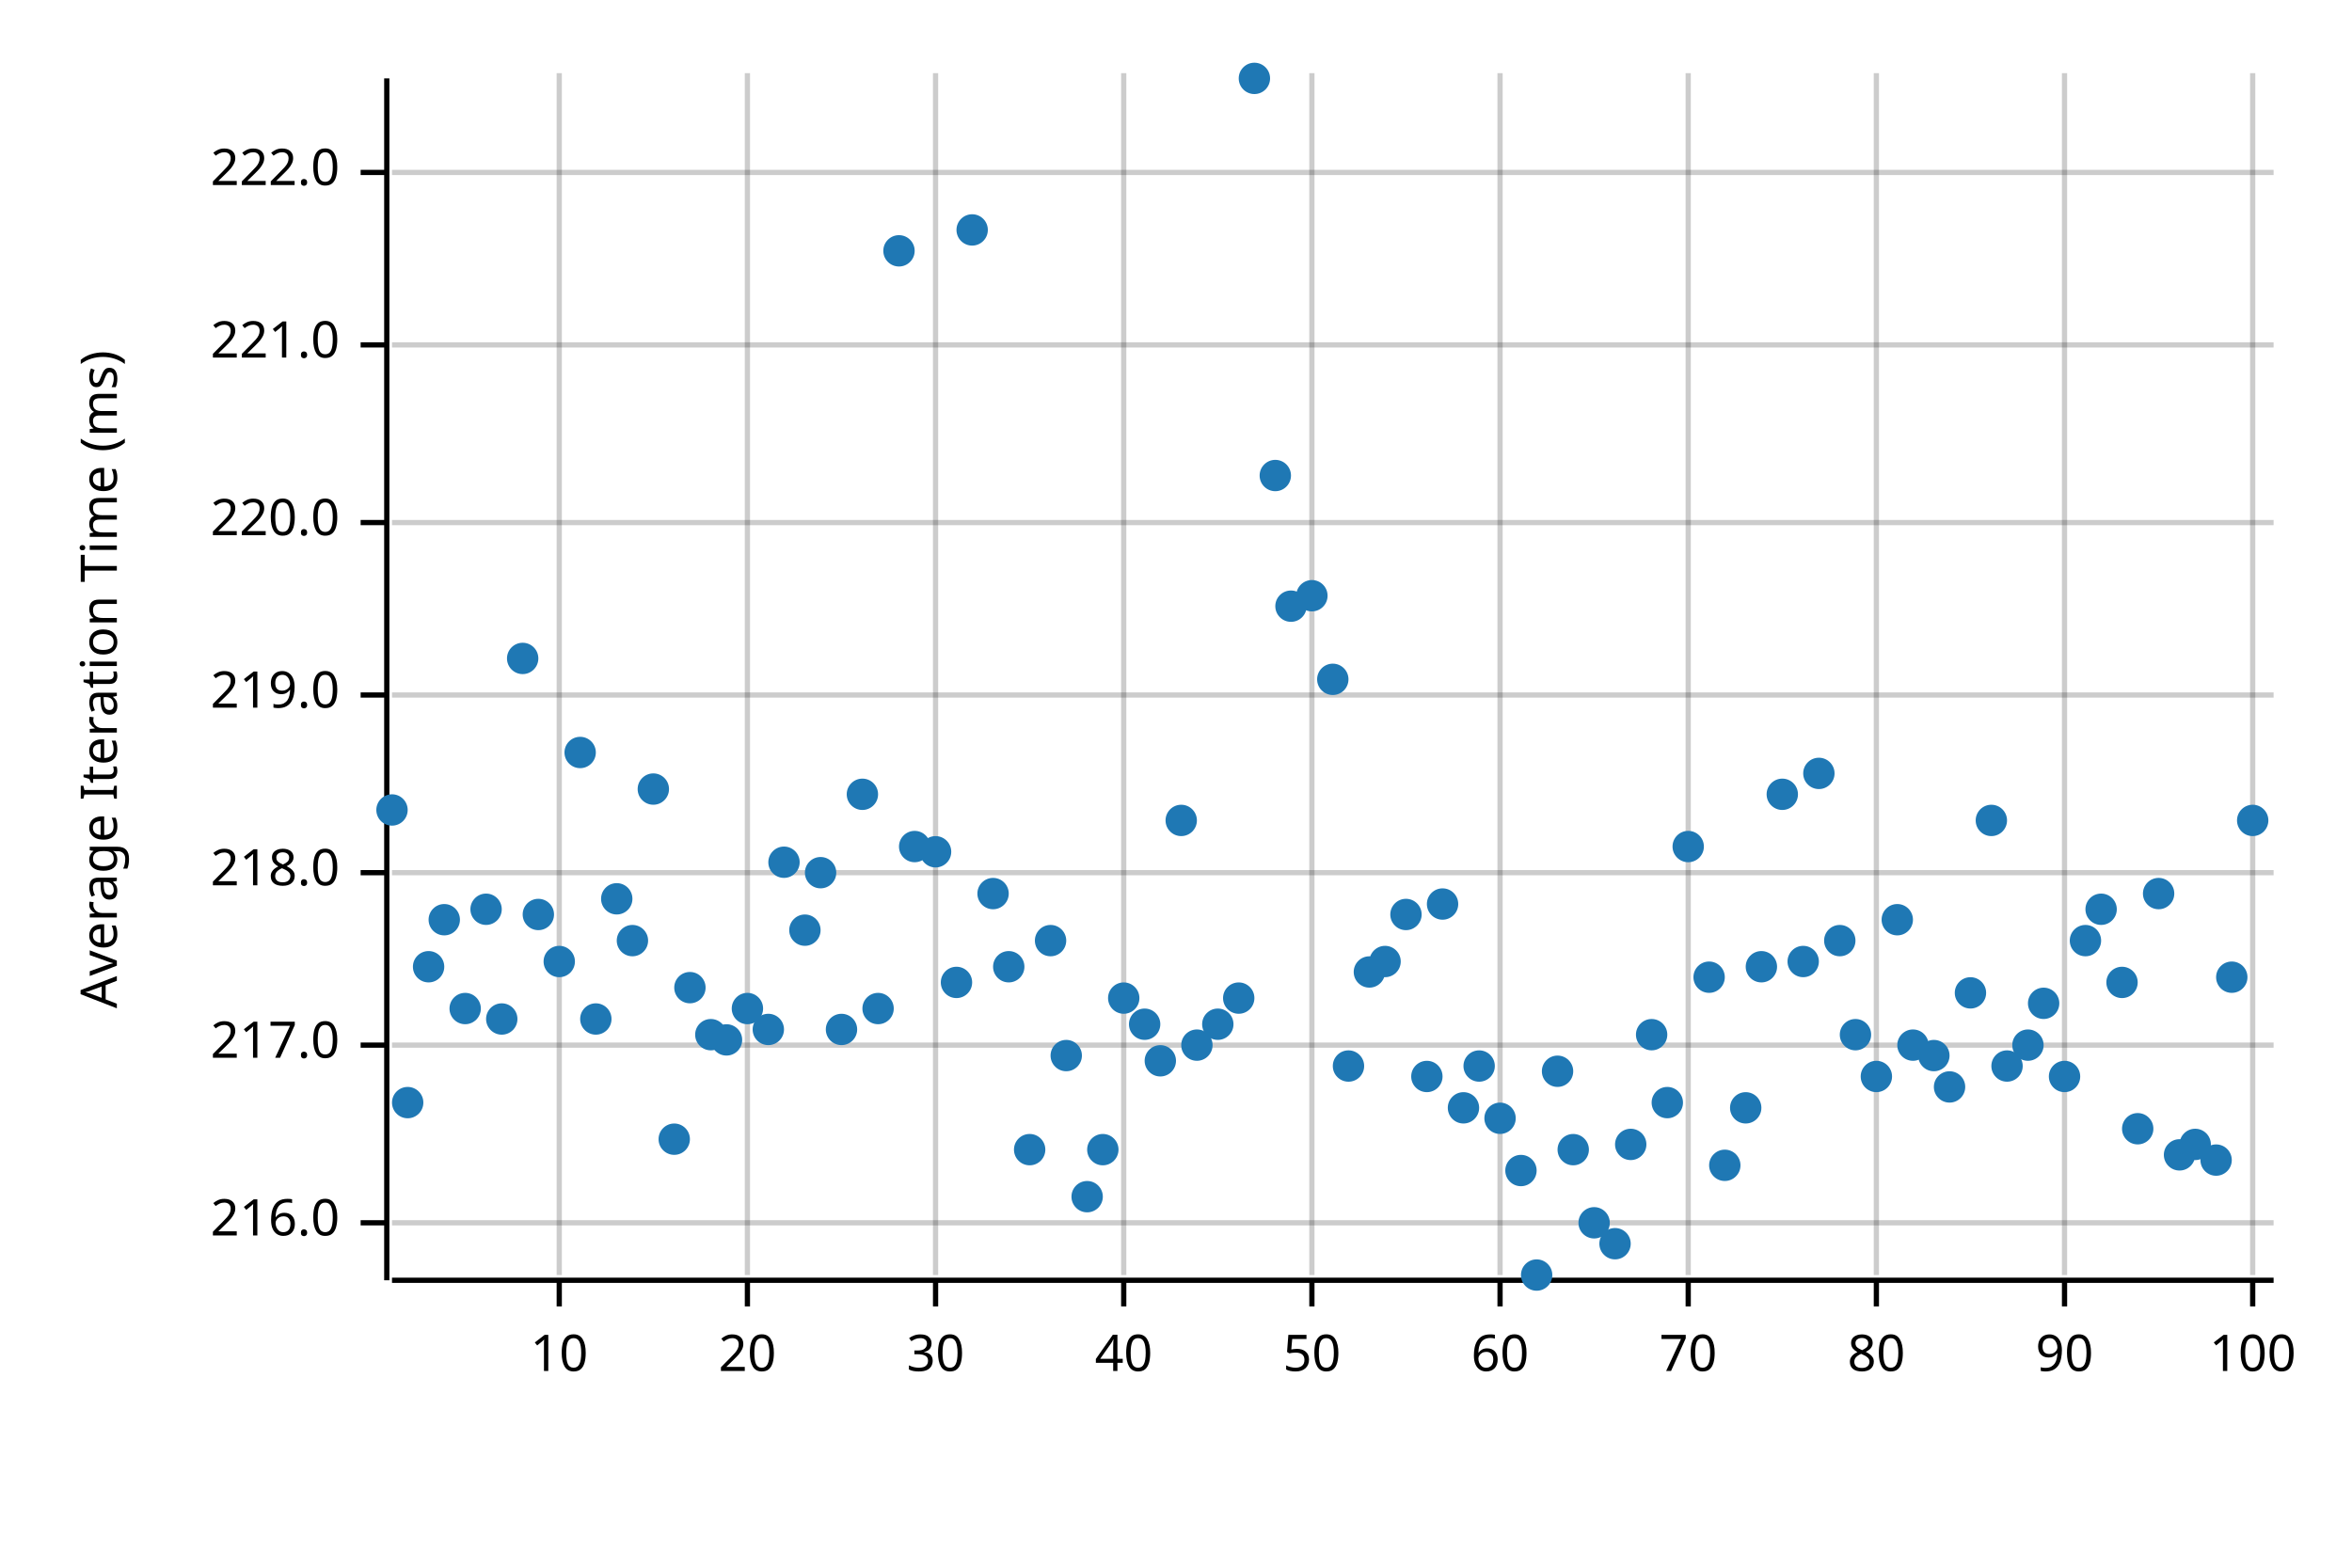
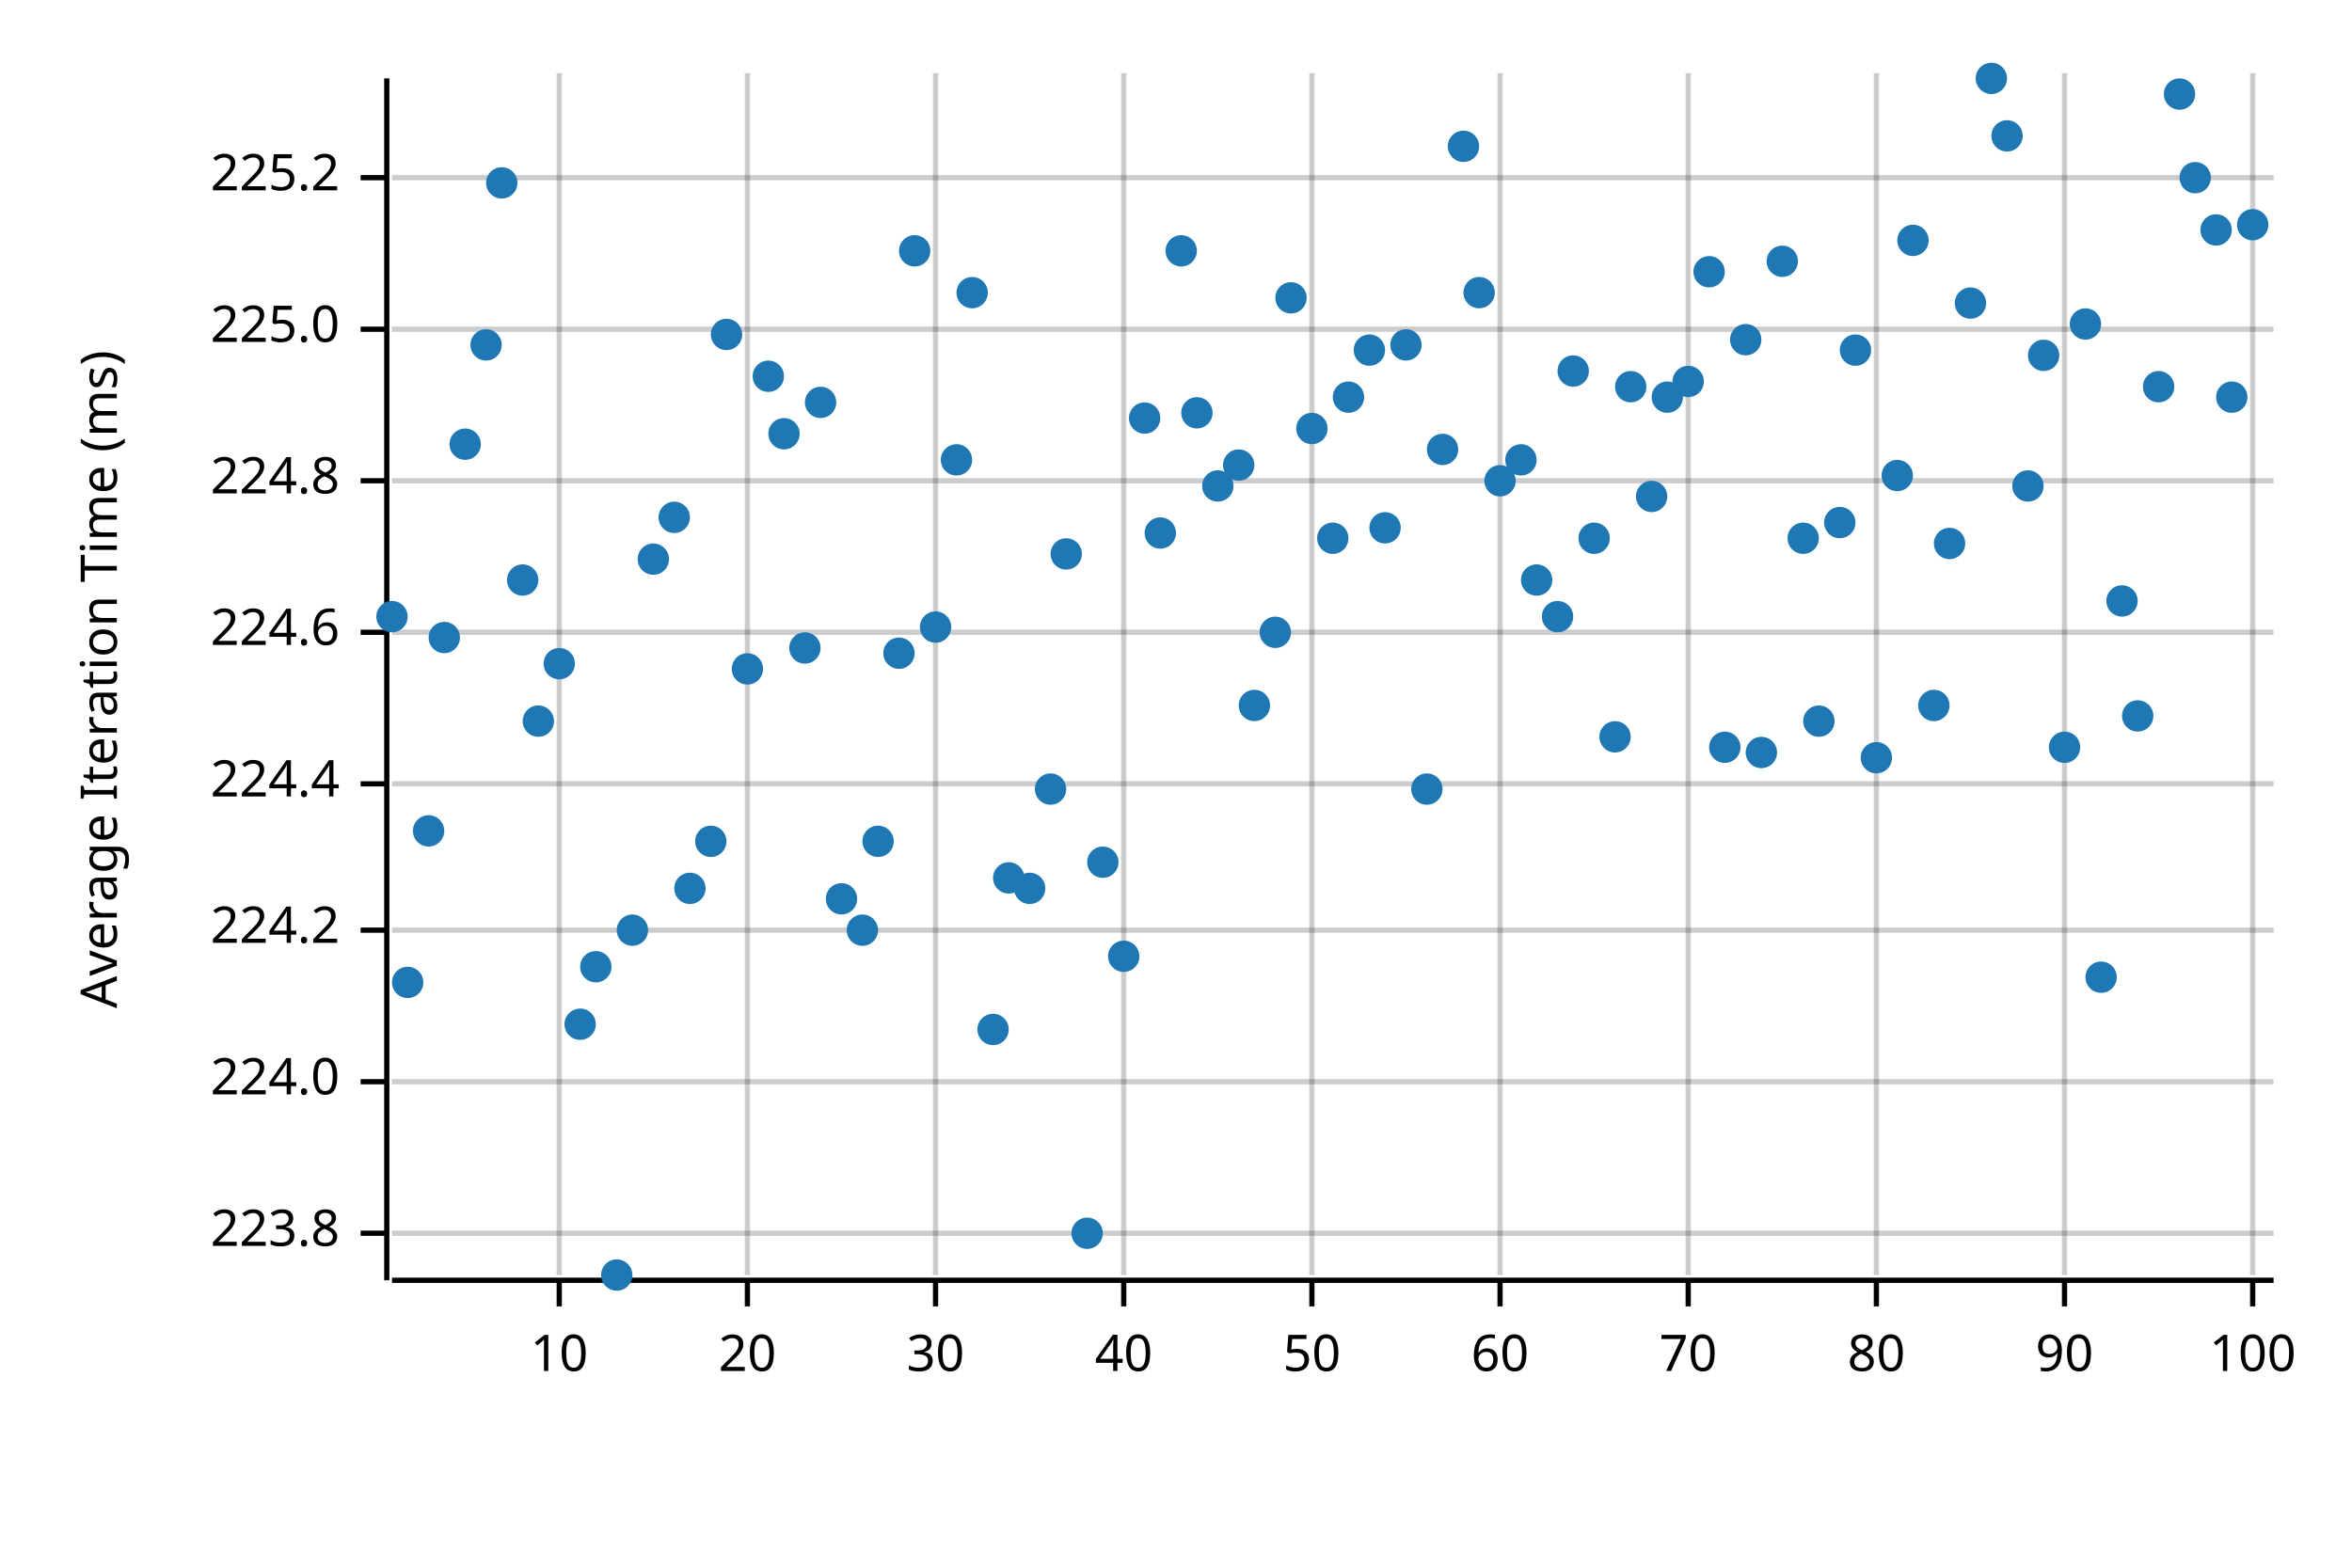
<svg xmlns="http://www.w3.org/2000/svg" width="450" height="300" viewBox="0 0 450 300">
  <text x="15" y="130" dy="0.76em" text-anchor="middle" font-family="sans-serif" font-size="9.677" opacity="1" fill="#000000" transform="rotate(270, 15, 130)">
Average Iteration Time (ms)
</text>
  <line opacity="0.2" stroke="#000000" stroke-width="1" x1="107" y1="244" x2="107" y2="14" />
  <line opacity="0.2" stroke="#000000" stroke-width="1" x1="143" y1="244" x2="143" y2="14" />
  <line opacity="0.2" stroke="#000000" stroke-width="1" x1="179" y1="244" x2="179" y2="14" />
  <line opacity="0.2" stroke="#000000" stroke-width="1" x1="215" y1="244" x2="215" y2="14" />
  <line opacity="0.2" stroke="#000000" stroke-width="1" x1="251" y1="244" x2="251" y2="14" />
  <line opacity="0.2" stroke="#000000" stroke-width="1" x1="287" y1="244" x2="287" y2="14" />
  <line opacity="0.2" stroke="#000000" stroke-width="1" x1="323" y1="244" x2="323" y2="14" />
  <line opacity="0.2" stroke="#000000" stroke-width="1" x1="359" y1="244" x2="359" y2="14" />
  <line opacity="0.2" stroke="#000000" stroke-width="1" x1="395" y1="244" x2="395" y2="14" />
  <line opacity="0.2" stroke="#000000" stroke-width="1" x1="431" y1="244" x2="431" y2="14" />
-   <line opacity="0.2" stroke="#000000" stroke-width="1" x1="75" y1="234" x2="435" y2="234" />
-   <line opacity="0.2" stroke="#000000" stroke-width="1" x1="75" y1="200" x2="435" y2="200" />
-   <line opacity="0.2" stroke="#000000" stroke-width="1" x1="75" y1="167" x2="435" y2="167" />
-   <line opacity="0.2" stroke="#000000" stroke-width="1" x1="75" y1="133" x2="435" y2="133" />
-   <line opacity="0.2" stroke="#000000" stroke-width="1" x1="75" y1="100" x2="435" y2="100" />
-   <line opacity="0.2" stroke="#000000" stroke-width="1" x1="75" y1="66" x2="435" y2="66" />
-   <line opacity="0.2" stroke="#000000" stroke-width="1" x1="75" y1="33" x2="435" y2="33" />
+   <line opacity="0.2" stroke="#000000" stroke-width="1" x1="75" y1="236" x2="435" y2="236" />
+   <line opacity="0.2" stroke="#000000" stroke-width="1" x1="75" y1="207" x2="435" y2="207" />
+   <line opacity="0.2" stroke="#000000" stroke-width="1" x1="75" y1="178" x2="435" y2="178" />
+   <line opacity="0.2" stroke="#000000" stroke-width="1" x1="75" y1="150" x2="435" y2="150" />
+   <line opacity="0.2" stroke="#000000" stroke-width="1" x1="75" y1="121" x2="435" y2="121" />
+   <line opacity="0.2" stroke="#000000" stroke-width="1" x1="75" y1="92" x2="435" y2="92" />
+   <line opacity="0.2" stroke="#000000" stroke-width="1" x1="75" y1="63" x2="435" y2="63" />
+   <line opacity="0.2" stroke="#000000" stroke-width="1" x1="75" y1="34" x2="435" y2="34" />
  <polyline fill="none" opacity="1" stroke="#000000" stroke-width="1" points="74,15 74,245 " />
-   <text x="65" y="234" dy="0.5ex" text-anchor="end" font-family="sans-serif" font-size="9.677" opacity="1" fill="#000000">
- 216.0
+   <text x="65" y="236" dy="0.5ex" text-anchor="end" font-family="sans-serif" font-size="9.677" opacity="1" fill="#000000">
+ 223.8
</text>
-   <polyline fill="none" opacity="1" stroke="#000000" stroke-width="1" points="69,234 74,234 " />
-   <text x="65" y="200" dy="0.5ex" text-anchor="end" font-family="sans-serif" font-size="9.677" opacity="1" fill="#000000">
- 217.0
+   <polyline fill="none" opacity="1" stroke="#000000" stroke-width="1" points="69,236 74,236 " />
+   <text x="65" y="207" dy="0.5ex" text-anchor="end" font-family="sans-serif" font-size="9.677" opacity="1" fill="#000000">
+ 224.0
</text>
-   <polyline fill="none" opacity="1" stroke="#000000" stroke-width="1" points="69,200 74,200 " />
-   <text x="65" y="167" dy="0.5ex" text-anchor="end" font-family="sans-serif" font-size="9.677" opacity="1" fill="#000000">
- 218.0
+   <polyline fill="none" opacity="1" stroke="#000000" stroke-width="1" points="69,207 74,207 " />
+   <text x="65" y="178" dy="0.5ex" text-anchor="end" font-family="sans-serif" font-size="9.677" opacity="1" fill="#000000">
+ 224.2
</text>
-   <polyline fill="none" opacity="1" stroke="#000000" stroke-width="1" points="69,167 74,167 " />
-   <text x="65" y="133" dy="0.5ex" text-anchor="end" font-family="sans-serif" font-size="9.677" opacity="1" fill="#000000">
- 219.0
+   <polyline fill="none" opacity="1" stroke="#000000" stroke-width="1" points="69,178 74,178 " />
+   <text x="65" y="150" dy="0.5ex" text-anchor="end" font-family="sans-serif" font-size="9.677" opacity="1" fill="#000000">
+ 224.4
</text>
-   <polyline fill="none" opacity="1" stroke="#000000" stroke-width="1" points="69,133 74,133 " />
-   <text x="65" y="100" dy="0.5ex" text-anchor="end" font-family="sans-serif" font-size="9.677" opacity="1" fill="#000000">
- 220.0
+   <polyline fill="none" opacity="1" stroke="#000000" stroke-width="1" points="69,150 74,150 " />
+   <text x="65" y="121" dy="0.5ex" text-anchor="end" font-family="sans-serif" font-size="9.677" opacity="1" fill="#000000">
+ 224.6
</text>
-   <polyline fill="none" opacity="1" stroke="#000000" stroke-width="1" points="69,100 74,100 " />
-   <text x="65" y="66" dy="0.5ex" text-anchor="end" font-family="sans-serif" font-size="9.677" opacity="1" fill="#000000">
- 221.0
+   <polyline fill="none" opacity="1" stroke="#000000" stroke-width="1" points="69,121 74,121 " />
+   <text x="65" y="92" dy="0.5ex" text-anchor="end" font-family="sans-serif" font-size="9.677" opacity="1" fill="#000000">
+ 224.8
</text>
-   <polyline fill="none" opacity="1" stroke="#000000" stroke-width="1" points="69,66 74,66 " />
-   <text x="65" y="33" dy="0.5ex" text-anchor="end" font-family="sans-serif" font-size="9.677" opacity="1" fill="#000000">
- 222.0
+   <polyline fill="none" opacity="1" stroke="#000000" stroke-width="1" points="69,92 74,92 " />
+   <text x="65" y="63" dy="0.5ex" text-anchor="end" font-family="sans-serif" font-size="9.677" opacity="1" fill="#000000">
+ 225.0
</text>
-   <polyline fill="none" opacity="1" stroke="#000000" stroke-width="1" points="69,33 74,33 " />
+   <polyline fill="none" opacity="1" stroke="#000000" stroke-width="1" points="69,63 74,63 " />
+   <text x="65" y="34" dy="0.5ex" text-anchor="end" font-family="sans-serif" font-size="9.677" opacity="1" fill="#000000">
+ 225.2
+ </text>
+   <polyline fill="none" opacity="1" stroke="#000000" stroke-width="1" points="69,34 74,34 " />
  <polyline fill="none" opacity="1" stroke="#000000" stroke-width="1" points="75,245 435,245 " />
  <text x="107" y="255" dy="0.76em" text-anchor="middle" font-family="sans-serif" font-size="9.677" opacity="1" fill="#000000">
10
</text>
  <polyline fill="none" opacity="1" stroke="#000000" stroke-width="1" points="107,245 107,250 " />
  <text x="143" y="255" dy="0.76em" text-anchor="middle" font-family="sans-serif" font-size="9.677" opacity="1" fill="#000000">
20
</text>
  <polyline fill="none" opacity="1" stroke="#000000" stroke-width="1" points="143,245 143,250 " />
  <text x="179" y="255" dy="0.76em" text-anchor="middle" font-family="sans-serif" font-size="9.677" opacity="1" fill="#000000">
30
</text>
  <polyline fill="none" opacity="1" stroke="#000000" stroke-width="1" points="179,245 179,250 " />
  <text x="215" y="255" dy="0.76em" text-anchor="middle" font-family="sans-serif" font-size="9.677" opacity="1" fill="#000000">
40
</text>
  <polyline fill="none" opacity="1" stroke="#000000" stroke-width="1" points="215,245 215,250 " />
  <text x="251" y="255" dy="0.76em" text-anchor="middle" font-family="sans-serif" font-size="9.677" opacity="1" fill="#000000">
50
</text>
  <polyline fill="none" opacity="1" stroke="#000000" stroke-width="1" points="251,245 251,250 " />
  <text x="287" y="255" dy="0.76em" text-anchor="middle" font-family="sans-serif" font-size="9.677" opacity="1" fill="#000000">
60
</text>
  <polyline fill="none" opacity="1" stroke="#000000" stroke-width="1" points="287,245 287,250 " />
  <text x="323" y="255" dy="0.76em" text-anchor="middle" font-family="sans-serif" font-size="9.677" opacity="1" fill="#000000">
70
</text>
  <polyline fill="none" opacity="1" stroke="#000000" stroke-width="1" points="323,245 323,250 " />
  <text x="359" y="255" dy="0.76em" text-anchor="middle" font-family="sans-serif" font-size="9.677" opacity="1" fill="#000000">
80
</text>
  <polyline fill="none" opacity="1" stroke="#000000" stroke-width="1" points="359,245 359,250 " />
  <text x="395" y="255" dy="0.76em" text-anchor="middle" font-family="sans-serif" font-size="9.677" opacity="1" fill="#000000">
90
</text>
  <polyline fill="none" opacity="1" stroke="#000000" stroke-width="1" points="395,245 395,250 " />
  <text x="431" y="255" dy="0.76em" text-anchor="middle" font-family="sans-serif" font-size="9.677" opacity="1" fill="#000000">
100
</text>
  <polyline fill="none" opacity="1" stroke="#000000" stroke-width="1" points="431,245 431,250 " />
-   <circle cx="75" cy="155" r="3" opacity="1" fill="#1F78B4" stroke="none" stroke-width="1" />
-   <circle cx="78" cy="211" r="3" opacity="1" fill="#1F78B4" stroke="none" stroke-width="1" />
-   <circle cx="82" cy="185" r="3" opacity="1" fill="#1F78B4" stroke="none" stroke-width="1" />
-   <circle cx="85" cy="176" r="3" opacity="1" fill="#1F78B4" stroke="none" stroke-width="1" />
-   <circle cx="89" cy="193" r="3" opacity="1" fill="#1F78B4" stroke="none" stroke-width="1" />
-   <circle cx="93" cy="174" r="3" opacity="1" fill="#1F78B4" stroke="none" stroke-width="1" />
-   <circle cx="96" cy="195" r="3" opacity="1" fill="#1F78B4" stroke="none" stroke-width="1" />
-   <circle cx="100" cy="126" r="3" opacity="1" fill="#1F78B4" stroke="none" stroke-width="1" />
-   <circle cx="103" cy="175" r="3" opacity="1" fill="#1F78B4" stroke="none" stroke-width="1" />
-   <circle cx="107" cy="184" r="3" opacity="1" fill="#1F78B4" stroke="none" stroke-width="1" />
-   <circle cx="111" cy="144" r="3" opacity="1" fill="#1F78B4" stroke="none" stroke-width="1" />
-   <circle cx="114" cy="195" r="3" opacity="1" fill="#1F78B4" stroke="none" stroke-width="1" />
-   <circle cx="118" cy="172" r="3" opacity="1" fill="#1F78B4" stroke="none" stroke-width="1" />
-   <circle cx="121" cy="180" r="3" opacity="1" fill="#1F78B4" stroke="none" stroke-width="1" />
-   <circle cx="125" cy="151" r="3" opacity="1" fill="#1F78B4" stroke="none" stroke-width="1" />
-   <circle cx="129" cy="218" r="3" opacity="1" fill="#1F78B4" stroke="none" stroke-width="1" />
-   <circle cx="132" cy="189" r="3" opacity="1" fill="#1F78B4" stroke="none" stroke-width="1" />
-   <circle cx="136" cy="198" r="3" opacity="1" fill="#1F78B4" stroke="none" stroke-width="1" />
-   <circle cx="139" cy="199" r="3" opacity="1" fill="#1F78B4" stroke="none" stroke-width="1" />
-   <circle cx="143" cy="193" r="3" opacity="1" fill="#1F78B4" stroke="none" stroke-width="1" />
-   <circle cx="147" cy="197" r="3" opacity="1" fill="#1F78B4" stroke="none" stroke-width="1" />
-   <circle cx="150" cy="165" r="3" opacity="1" fill="#1F78B4" stroke="none" stroke-width="1" />
-   <circle cx="154" cy="178" r="3" opacity="1" fill="#1F78B4" stroke="none" stroke-width="1" />
-   <circle cx="157" cy="167" r="3" opacity="1" fill="#1F78B4" stroke="none" stroke-width="1" />
-   <circle cx="161" cy="197" r="3" opacity="1" fill="#1F78B4" stroke="none" stroke-width="1" />
-   <circle cx="165" cy="152" r="3" opacity="1" fill="#1F78B4" stroke="none" stroke-width="1" />
-   <circle cx="168" cy="193" r="3" opacity="1" fill="#1F78B4" stroke="none" stroke-width="1" />
-   <circle cx="172" cy="48" r="3" opacity="1" fill="#1F78B4" stroke="none" stroke-width="1" />
-   <circle cx="175" cy="162" r="3" opacity="1" fill="#1F78B4" stroke="none" stroke-width="1" />
-   <circle cx="179" cy="163" r="3" opacity="1" fill="#1F78B4" stroke="none" stroke-width="1" />
-   <circle cx="183" cy="188" r="3" opacity="1" fill="#1F78B4" stroke="none" stroke-width="1" />
-   <circle cx="186" cy="44" r="3" opacity="1" fill="#1F78B4" stroke="none" stroke-width="1" />
-   <circle cx="190" cy="171" r="3" opacity="1" fill="#1F78B4" stroke="none" stroke-width="1" />
-   <circle cx="193" cy="185" r="3" opacity="1" fill="#1F78B4" stroke="none" stroke-width="1" />
-   <circle cx="197" cy="220" r="3" opacity="1" fill="#1F78B4" stroke="none" stroke-width="1" />
-   <circle cx="201" cy="180" r="3" opacity="1" fill="#1F78B4" stroke="none" stroke-width="1" />
-   <circle cx="204" cy="202" r="3" opacity="1" fill="#1F78B4" stroke="none" stroke-width="1" />
-   <circle cx="208" cy="229" r="3" opacity="1" fill="#1F78B4" stroke="none" stroke-width="1" />
-   <circle cx="211" cy="220" r="3" opacity="1" fill="#1F78B4" stroke="none" stroke-width="1" />
-   <circle cx="215" cy="191" r="3" opacity="1" fill="#1F78B4" stroke="none" stroke-width="1" />
-   <circle cx="219" cy="196" r="3" opacity="1" fill="#1F78B4" stroke="none" stroke-width="1" />
-   <circle cx="222" cy="203" r="3" opacity="1" fill="#1F78B4" stroke="none" stroke-width="1" />
-   <circle cx="226" cy="157" r="3" opacity="1" fill="#1F78B4" stroke="none" stroke-width="1" />
-   <circle cx="229" cy="200" r="3" opacity="1" fill="#1F78B4" stroke="none" stroke-width="1" />
-   <circle cx="233" cy="196" r="3" opacity="1" fill="#1F78B4" stroke="none" stroke-width="1" />
-   <circle cx="237" cy="191" r="3" opacity="1" fill="#1F78B4" stroke="none" stroke-width="1" />
-   <circle cx="240" cy="15" r="3" opacity="1" fill="#1F78B4" stroke="none" stroke-width="1" />
-   <circle cx="244" cy="91" r="3" opacity="1" fill="#1F78B4" stroke="none" stroke-width="1" />
-   <circle cx="247" cy="116" r="3" opacity="1" fill="#1F78B4" stroke="none" stroke-width="1" />
-   <circle cx="251" cy="114" r="3" opacity="1" fill="#1F78B4" stroke="none" stroke-width="1" />
-   <circle cx="255" cy="130" r="3" opacity="1" fill="#1F78B4" stroke="none" stroke-width="1" />
-   <circle cx="258" cy="204" r="3" opacity="1" fill="#1F78B4" stroke="none" stroke-width="1" />
-   <circle cx="262" cy="186" r="3" opacity="1" fill="#1F78B4" stroke="none" stroke-width="1" />
-   <circle cx="265" cy="184" r="3" opacity="1" fill="#1F78B4" stroke="none" stroke-width="1" />
-   <circle cx="269" cy="175" r="3" opacity="1" fill="#1F78B4" stroke="none" stroke-width="1" />
-   <circle cx="273" cy="206" r="3" opacity="1" fill="#1F78B4" stroke="none" stroke-width="1" />
-   <circle cx="276" cy="173" r="3" opacity="1" fill="#1F78B4" stroke="none" stroke-width="1" />
-   <circle cx="280" cy="212" r="3" opacity="1" fill="#1F78B4" stroke="none" stroke-width="1" />
-   <circle cx="283" cy="204" r="3" opacity="1" fill="#1F78B4" stroke="none" stroke-width="1" />
-   <circle cx="287" cy="214" r="3" opacity="1" fill="#1F78B4" stroke="none" stroke-width="1" />
-   <circle cx="291" cy="224" r="3" opacity="1" fill="#1F78B4" stroke="none" stroke-width="1" />
-   <circle cx="294" cy="244" r="3" opacity="1" fill="#1F78B4" stroke="none" stroke-width="1" />
-   <circle cx="298" cy="205" r="3" opacity="1" fill="#1F78B4" stroke="none" stroke-width="1" />
-   <circle cx="301" cy="220" r="3" opacity="1" fill="#1F78B4" stroke="none" stroke-width="1" />
-   <circle cx="305" cy="234" r="3" opacity="1" fill="#1F78B4" stroke="none" stroke-width="1" />
-   <circle cx="309" cy="238" r="3" opacity="1" fill="#1F78B4" stroke="none" stroke-width="1" />
-   <circle cx="312" cy="219" r="3" opacity="1" fill="#1F78B4" stroke="none" stroke-width="1" />
-   <circle cx="316" cy="198" r="3" opacity="1" fill="#1F78B4" stroke="none" stroke-width="1" />
-   <circle cx="319" cy="211" r="3" opacity="1" fill="#1F78B4" stroke="none" stroke-width="1" />
-   <circle cx="323" cy="162" r="3" opacity="1" fill="#1F78B4" stroke="none" stroke-width="1" />
-   <circle cx="327" cy="187" r="3" opacity="1" fill="#1F78B4" stroke="none" stroke-width="1" />
-   <circle cx="330" cy="223" r="3" opacity="1" fill="#1F78B4" stroke="none" stroke-width="1" />
-   <circle cx="334" cy="212" r="3" opacity="1" fill="#1F78B4" stroke="none" stroke-width="1" />
-   <circle cx="337" cy="185" r="3" opacity="1" fill="#1F78B4" stroke="none" stroke-width="1" />
-   <circle cx="341" cy="152" r="3" opacity="1" fill="#1F78B4" stroke="none" stroke-width="1" />
-   <circle cx="345" cy="184" r="3" opacity="1" fill="#1F78B4" stroke="none" stroke-width="1" />
-   <circle cx="348" cy="148" r="3" opacity="1" fill="#1F78B4" stroke="none" stroke-width="1" />
-   <circle cx="352" cy="180" r="3" opacity="1" fill="#1F78B4" stroke="none" stroke-width="1" />
-   <circle cx="355" cy="198" r="3" opacity="1" fill="#1F78B4" stroke="none" stroke-width="1" />
-   <circle cx="359" cy="206" r="3" opacity="1" fill="#1F78B4" stroke="none" stroke-width="1" />
-   <circle cx="363" cy="176" r="3" opacity="1" fill="#1F78B4" stroke="none" stroke-width="1" />
-   <circle cx="366" cy="200" r="3" opacity="1" fill="#1F78B4" stroke="none" stroke-width="1" />
-   <circle cx="370" cy="202" r="3" opacity="1" fill="#1F78B4" stroke="none" stroke-width="1" />
-   <circle cx="373" cy="208" r="3" opacity="1" fill="#1F78B4" stroke="none" stroke-width="1" />
-   <circle cx="377" cy="190" r="3" opacity="1" fill="#1F78B4" stroke="none" stroke-width="1" />
-   <circle cx="381" cy="157" r="3" opacity="1" fill="#1F78B4" stroke="none" stroke-width="1" />
-   <circle cx="384" cy="204" r="3" opacity="1" fill="#1F78B4" stroke="none" stroke-width="1" />
-   <circle cx="388" cy="200" r="3" opacity="1" fill="#1F78B4" stroke="none" stroke-width="1" />
-   <circle cx="391" cy="192" r="3" opacity="1" fill="#1F78B4" stroke="none" stroke-width="1" />
-   <circle cx="395" cy="206" r="3" opacity="1" fill="#1F78B4" stroke="none" stroke-width="1" />
-   <circle cx="399" cy="180" r="3" opacity="1" fill="#1F78B4" stroke="none" stroke-width="1" />
-   <circle cx="402" cy="174" r="3" opacity="1" fill="#1F78B4" stroke="none" stroke-width="1" />
-   <circle cx="406" cy="188" r="3" opacity="1" fill="#1F78B4" stroke="none" stroke-width="1" />
-   <circle cx="409" cy="216" r="3" opacity="1" fill="#1F78B4" stroke="none" stroke-width="1" />
-   <circle cx="413" cy="171" r="3" opacity="1" fill="#1F78B4" stroke="none" stroke-width="1" />
-   <circle cx="417" cy="221" r="3" opacity="1" fill="#1F78B4" stroke="none" stroke-width="1" />
-   <circle cx="420" cy="219" r="3" opacity="1" fill="#1F78B4" stroke="none" stroke-width="1" />
-   <circle cx="424" cy="222" r="3" opacity="1" fill="#1F78B4" stroke="none" stroke-width="1" />
-   <circle cx="427" cy="187" r="3" opacity="1" fill="#1F78B4" stroke="none" stroke-width="1" />
-   <circle cx="431" cy="157" r="3" opacity="1" fill="#1F78B4" stroke="none" stroke-width="1" />
+   <circle cx="75" cy="118" r="3" opacity="1" fill="#1F78B4" stroke="none" stroke-width="1" />
+   <circle cx="78" cy="188" r="3" opacity="1" fill="#1F78B4" stroke="none" stroke-width="1" />
+   <circle cx="82" cy="159" r="3" opacity="1" fill="#1F78B4" stroke="none" stroke-width="1" />
+   <circle cx="85" cy="122" r="3" opacity="1" fill="#1F78B4" stroke="none" stroke-width="1" />
+   <circle cx="89" cy="85" r="3" opacity="1" fill="#1F78B4" stroke="none" stroke-width="1" />
+   <circle cx="93" cy="66" r="3" opacity="1" fill="#1F78B4" stroke="none" stroke-width="1" />
+   <circle cx="96" cy="35" r="3" opacity="1" fill="#1F78B4" stroke="none" stroke-width="1" />
+   <circle cx="100" cy="111" r="3" opacity="1" fill="#1F78B4" stroke="none" stroke-width="1" />
+   <circle cx="103" cy="138" r="3" opacity="1" fill="#1F78B4" stroke="none" stroke-width="1" />
+   <circle cx="107" cy="127" r="3" opacity="1" fill="#1F78B4" stroke="none" stroke-width="1" />
+   <circle cx="111" cy="196" r="3" opacity="1" fill="#1F78B4" stroke="none" stroke-width="1" />
+   <circle cx="114" cy="185" r="3" opacity="1" fill="#1F78B4" stroke="none" stroke-width="1" />
+   <circle cx="118" cy="244" r="3" opacity="1" fill="#1F78B4" stroke="none" stroke-width="1" />
+   <circle cx="121" cy="178" r="3" opacity="1" fill="#1F78B4" stroke="none" stroke-width="1" />
+   <circle cx="125" cy="107" r="3" opacity="1" fill="#1F78B4" stroke="none" stroke-width="1" />
+   <circle cx="129" cy="99" r="3" opacity="1" fill="#1F78B4" stroke="none" stroke-width="1" />
+   <circle cx="132" cy="170" r="3" opacity="1" fill="#1F78B4" stroke="none" stroke-width="1" />
+   <circle cx="136" cy="161" r="3" opacity="1" fill="#1F78B4" stroke="none" stroke-width="1" />
+   <circle cx="139" cy="64" r="3" opacity="1" fill="#1F78B4" stroke="none" stroke-width="1" />
+   <circle cx="143" cy="128" r="3" opacity="1" fill="#1F78B4" stroke="none" stroke-width="1" />
+   <circle cx="147" cy="72" r="3" opacity="1" fill="#1F78B4" stroke="none" stroke-width="1" />
+   <circle cx="150" cy="83" r="3" opacity="1" fill="#1F78B4" stroke="none" stroke-width="1" />
+   <circle cx="154" cy="124" r="3" opacity="1" fill="#1F78B4" stroke="none" stroke-width="1" />
+   <circle cx="157" cy="77" r="3" opacity="1" fill="#1F78B4" stroke="none" stroke-width="1" />
+   <circle cx="161" cy="172" r="3" opacity="1" fill="#1F78B4" stroke="none" stroke-width="1" />
+   <circle cx="165" cy="178" r="3" opacity="1" fill="#1F78B4" stroke="none" stroke-width="1" />
+   <circle cx="168" cy="161" r="3" opacity="1" fill="#1F78B4" stroke="none" stroke-width="1" />
+   <circle cx="172" cy="125" r="3" opacity="1" fill="#1F78B4" stroke="none" stroke-width="1" />
+   <circle cx="175" cy="48" r="3" opacity="1" fill="#1F78B4" stroke="none" stroke-width="1" />
+   <circle cx="179" cy="120" r="3" opacity="1" fill="#1F78B4" stroke="none" stroke-width="1" />
+   <circle cx="183" cy="88" r="3" opacity="1" fill="#1F78B4" stroke="none" stroke-width="1" />
+   <circle cx="186" cy="56" r="3" opacity="1" fill="#1F78B4" stroke="none" stroke-width="1" />
+   <circle cx="190" cy="197" r="3" opacity="1" fill="#1F78B4" stroke="none" stroke-width="1" />
+   <circle cx="193" cy="168" r="3" opacity="1" fill="#1F78B4" stroke="none" stroke-width="1" />
+   <circle cx="197" cy="170" r="3" opacity="1" fill="#1F78B4" stroke="none" stroke-width="1" />
+   <circle cx="201" cy="151" r="3" opacity="1" fill="#1F78B4" stroke="none" stroke-width="1" />
+   <circle cx="204" cy="106" r="3" opacity="1" fill="#1F78B4" stroke="none" stroke-width="1" />
+   <circle cx="208" cy="236" r="3" opacity="1" fill="#1F78B4" stroke="none" stroke-width="1" />
+   <circle cx="211" cy="165" r="3" opacity="1" fill="#1F78B4" stroke="none" stroke-width="1" />
+   <circle cx="215" cy="183" r="3" opacity="1" fill="#1F78B4" stroke="none" stroke-width="1" />
+   <circle cx="219" cy="80" r="3" opacity="1" fill="#1F78B4" stroke="none" stroke-width="1" />
+   <circle cx="222" cy="102" r="3" opacity="1" fill="#1F78B4" stroke="none" stroke-width="1" />
+   <circle cx="226" cy="48" r="3" opacity="1" fill="#1F78B4" stroke="none" stroke-width="1" />
+   <circle cx="229" cy="79" r="3" opacity="1" fill="#1F78B4" stroke="none" stroke-width="1" />
+   <circle cx="233" cy="93" r="3" opacity="1" fill="#1F78B4" stroke="none" stroke-width="1" />
+   <circle cx="237" cy="89" r="3" opacity="1" fill="#1F78B4" stroke="none" stroke-width="1" />
+   <circle cx="240" cy="135" r="3" opacity="1" fill="#1F78B4" stroke="none" stroke-width="1" />
+   <circle cx="244" cy="121" r="3" opacity="1" fill="#1F78B4" stroke="none" stroke-width="1" />
+   <circle cx="247" cy="57" r="3" opacity="1" fill="#1F78B4" stroke="none" stroke-width="1" />
+   <circle cx="251" cy="82" r="3" opacity="1" fill="#1F78B4" stroke="none" stroke-width="1" />
+   <circle cx="255" cy="103" r="3" opacity="1" fill="#1F78B4" stroke="none" stroke-width="1" />
+   <circle cx="258" cy="76" r="3" opacity="1" fill="#1F78B4" stroke="none" stroke-width="1" />
+   <circle cx="262" cy="67" r="3" opacity="1" fill="#1F78B4" stroke="none" stroke-width="1" />
+   <circle cx="265" cy="101" r="3" opacity="1" fill="#1F78B4" stroke="none" stroke-width="1" />
+   <circle cx="269" cy="66" r="3" opacity="1" fill="#1F78B4" stroke="none" stroke-width="1" />
+   <circle cx="273" cy="151" r="3" opacity="1" fill="#1F78B4" stroke="none" stroke-width="1" />
+   <circle cx="276" cy="86" r="3" opacity="1" fill="#1F78B4" stroke="none" stroke-width="1" />
+   <circle cx="280" cy="28" r="3" opacity="1" fill="#1F78B4" stroke="none" stroke-width="1" />
+   <circle cx="283" cy="56" r="3" opacity="1" fill="#1F78B4" stroke="none" stroke-width="1" />
+   <circle cx="287" cy="92" r="3" opacity="1" fill="#1F78B4" stroke="none" stroke-width="1" />
+   <circle cx="291" cy="88" r="3" opacity="1" fill="#1F78B4" stroke="none" stroke-width="1" />
+   <circle cx="294" cy="111" r="3" opacity="1" fill="#1F78B4" stroke="none" stroke-width="1" />
+   <circle cx="298" cy="118" r="3" opacity="1" fill="#1F78B4" stroke="none" stroke-width="1" />
+   <circle cx="301" cy="71" r="3" opacity="1" fill="#1F78B4" stroke="none" stroke-width="1" />
+   <circle cx="305" cy="103" r="3" opacity="1" fill="#1F78B4" stroke="none" stroke-width="1" />
+   <circle cx="309" cy="141" r="3" opacity="1" fill="#1F78B4" stroke="none" stroke-width="1" />
+   <circle cx="312" cy="74" r="3" opacity="1" fill="#1F78B4" stroke="none" stroke-width="1" />
+   <circle cx="316" cy="95" r="3" opacity="1" fill="#1F78B4" stroke="none" stroke-width="1" />
+   <circle cx="319" cy="76" r="3" opacity="1" fill="#1F78B4" stroke="none" stroke-width="1" />
+   <circle cx="323" cy="73" r="3" opacity="1" fill="#1F78B4" stroke="none" stroke-width="1" />
+   <circle cx="327" cy="52" r="3" opacity="1" fill="#1F78B4" stroke="none" stroke-width="1" />
+   <circle cx="330" cy="143" r="3" opacity="1" fill="#1F78B4" stroke="none" stroke-width="1" />
+   <circle cx="334" cy="65" r="3" opacity="1" fill="#1F78B4" stroke="none" stroke-width="1" />
+   <circle cx="337" cy="144" r="3" opacity="1" fill="#1F78B4" stroke="none" stroke-width="1" />
+   <circle cx="341" cy="50" r="3" opacity="1" fill="#1F78B4" stroke="none" stroke-width="1" />
+   <circle cx="345" cy="103" r="3" opacity="1" fill="#1F78B4" stroke="none" stroke-width="1" />
+   <circle cx="348" cy="138" r="3" opacity="1" fill="#1F78B4" stroke="none" stroke-width="1" />
+   <circle cx="352" cy="100" r="3" opacity="1" fill="#1F78B4" stroke="none" stroke-width="1" />
+   <circle cx="355" cy="67" r="3" opacity="1" fill="#1F78B4" stroke="none" stroke-width="1" />
+   <circle cx="359" cy="145" r="3" opacity="1" fill="#1F78B4" stroke="none" stroke-width="1" />
+   <circle cx="363" cy="91" r="3" opacity="1" fill="#1F78B4" stroke="none" stroke-width="1" />
+   <circle cx="366" cy="46" r="3" opacity="1" fill="#1F78B4" stroke="none" stroke-width="1" />
+   <circle cx="370" cy="135" r="3" opacity="1" fill="#1F78B4" stroke="none" stroke-width="1" />
+   <circle cx="373" cy="104" r="3" opacity="1" fill="#1F78B4" stroke="none" stroke-width="1" />
+   <circle cx="377" cy="58" r="3" opacity="1" fill="#1F78B4" stroke="none" stroke-width="1" />
+   <circle cx="381" cy="15" r="3" opacity="1" fill="#1F78B4" stroke="none" stroke-width="1" />
+   <circle cx="384" cy="26" r="3" opacity="1" fill="#1F78B4" stroke="none" stroke-width="1" />
+   <circle cx="388" cy="93" r="3" opacity="1" fill="#1F78B4" stroke="none" stroke-width="1" />
+   <circle cx="391" cy="68" r="3" opacity="1" fill="#1F78B4" stroke="none" stroke-width="1" />
+   <circle cx="395" cy="143" r="3" opacity="1" fill="#1F78B4" stroke="none" stroke-width="1" />
+   <circle cx="399" cy="62" r="3" opacity="1" fill="#1F78B4" stroke="none" stroke-width="1" />
+   <circle cx="402" cy="187" r="3" opacity="1" fill="#1F78B4" stroke="none" stroke-width="1" />
+   <circle cx="406" cy="115" r="3" opacity="1" fill="#1F78B4" stroke="none" stroke-width="1" />
+   <circle cx="409" cy="137" r="3" opacity="1" fill="#1F78B4" stroke="none" stroke-width="1" />
+   <circle cx="413" cy="74" r="3" opacity="1" fill="#1F78B4" stroke="none" stroke-width="1" />
+   <circle cx="417" cy="18" r="3" opacity="1" fill="#1F78B4" stroke="none" stroke-width="1" />
+   <circle cx="420" cy="34" r="3" opacity="1" fill="#1F78B4" stroke="none" stroke-width="1" />
+   <circle cx="424" cy="44" r="3" opacity="1" fill="#1F78B4" stroke="none" stroke-width="1" />
+   <circle cx="427" cy="76" r="3" opacity="1" fill="#1F78B4" stroke="none" stroke-width="1" />
+   <circle cx="431" cy="43" r="3" opacity="1" fill="#1F78B4" stroke="none" stroke-width="1" />
</svg>
